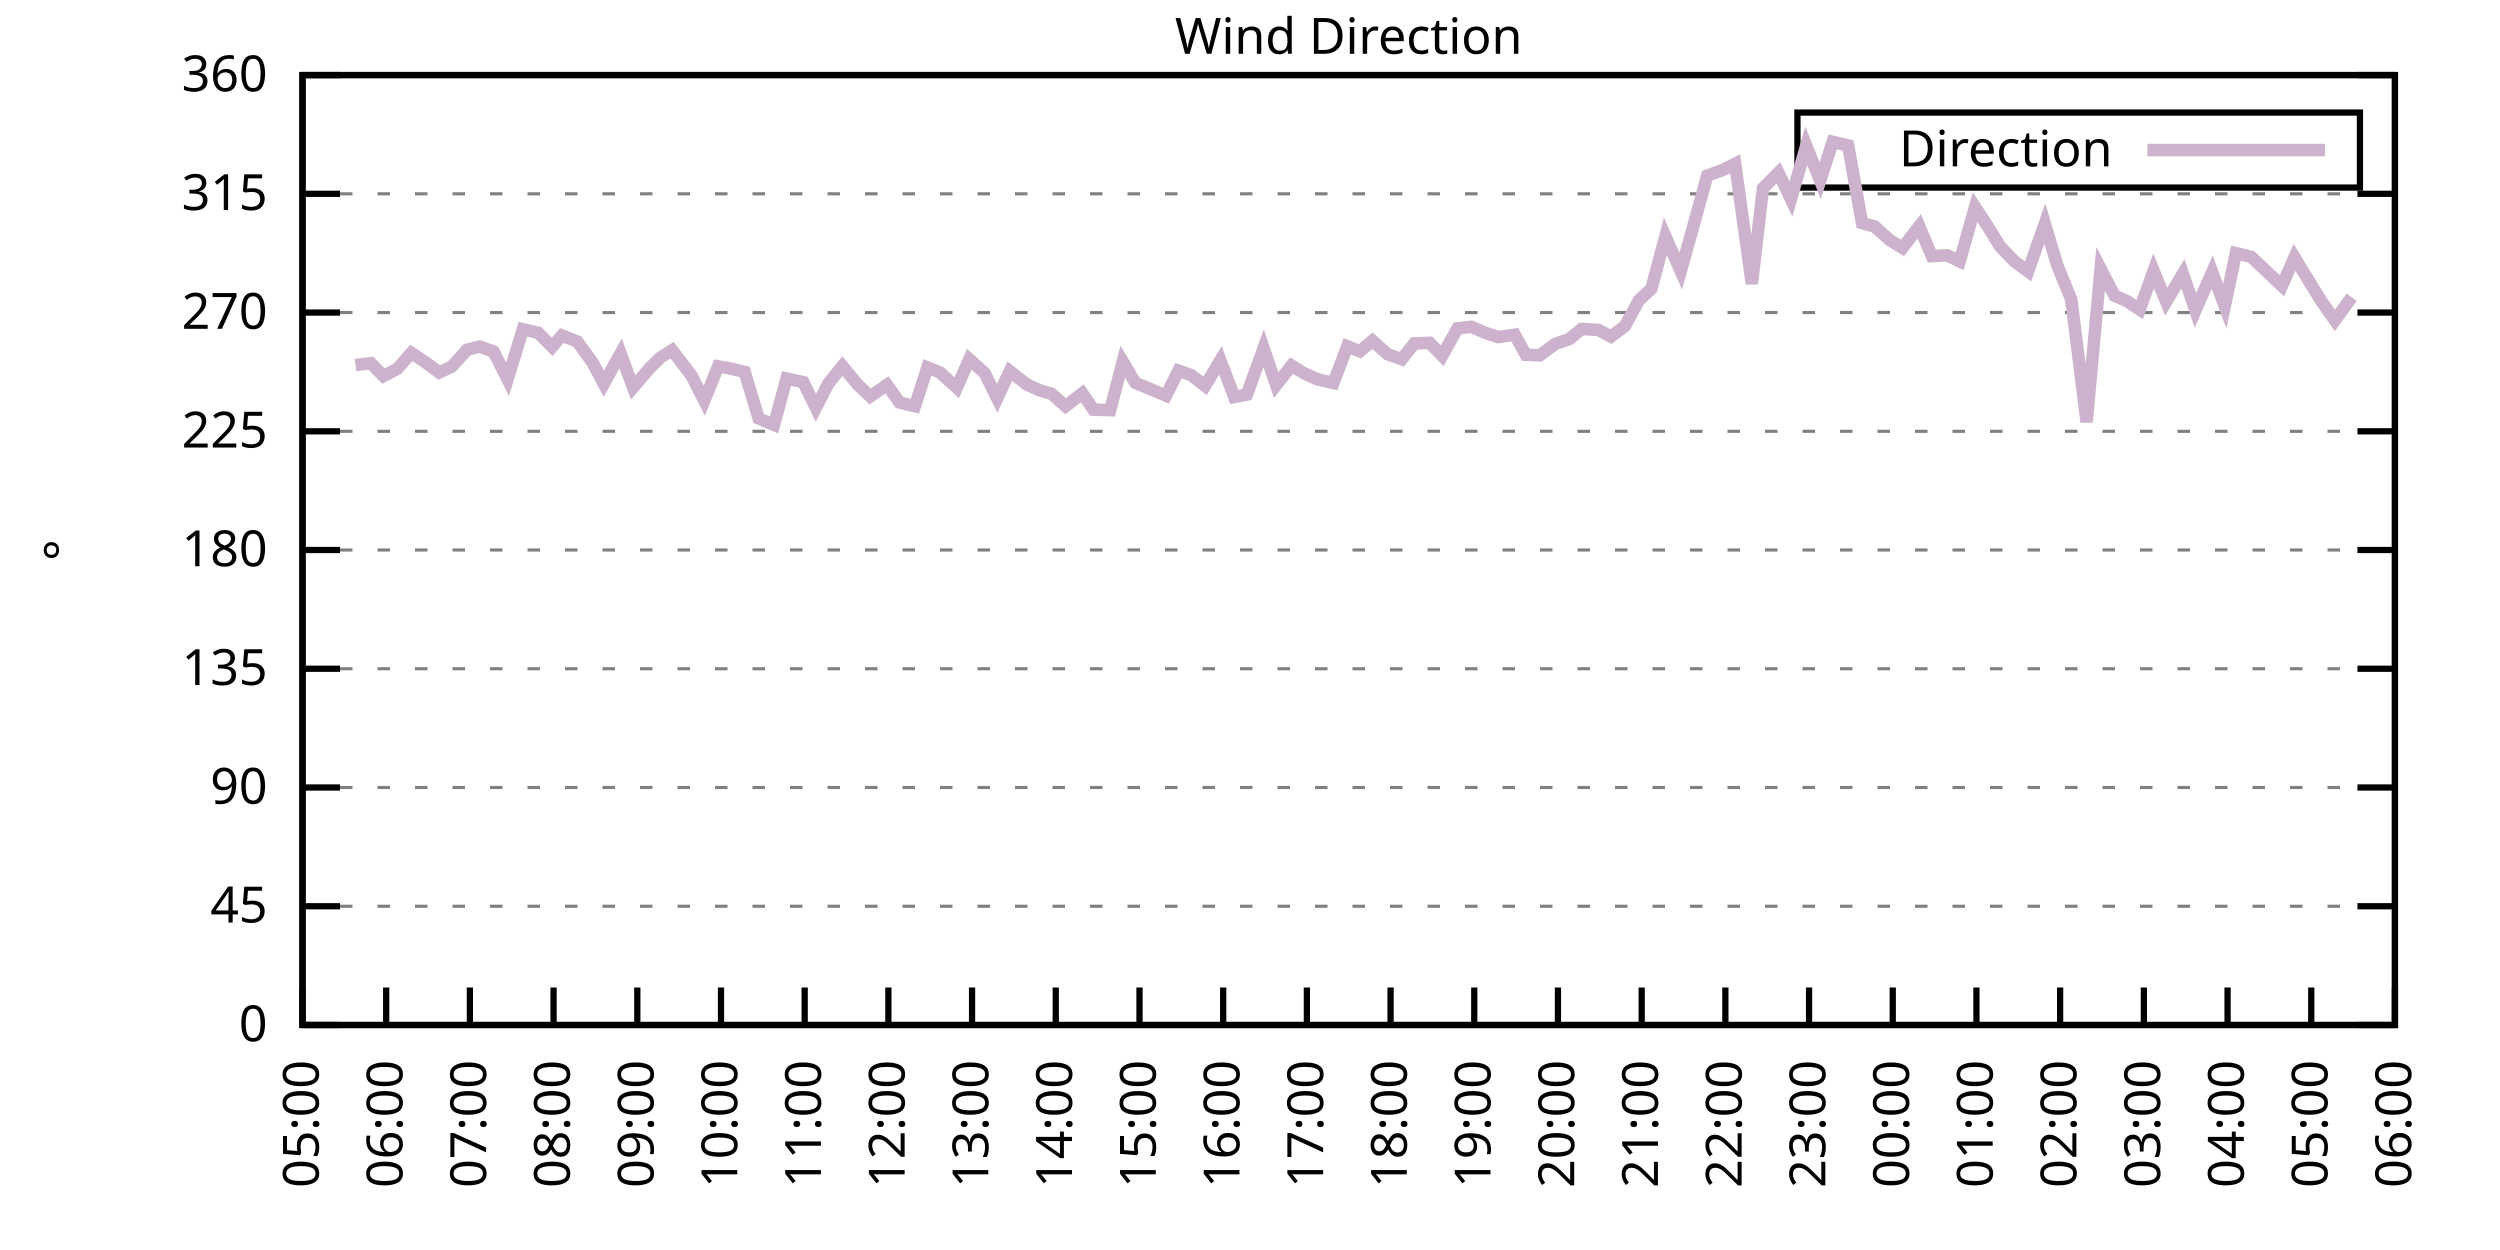
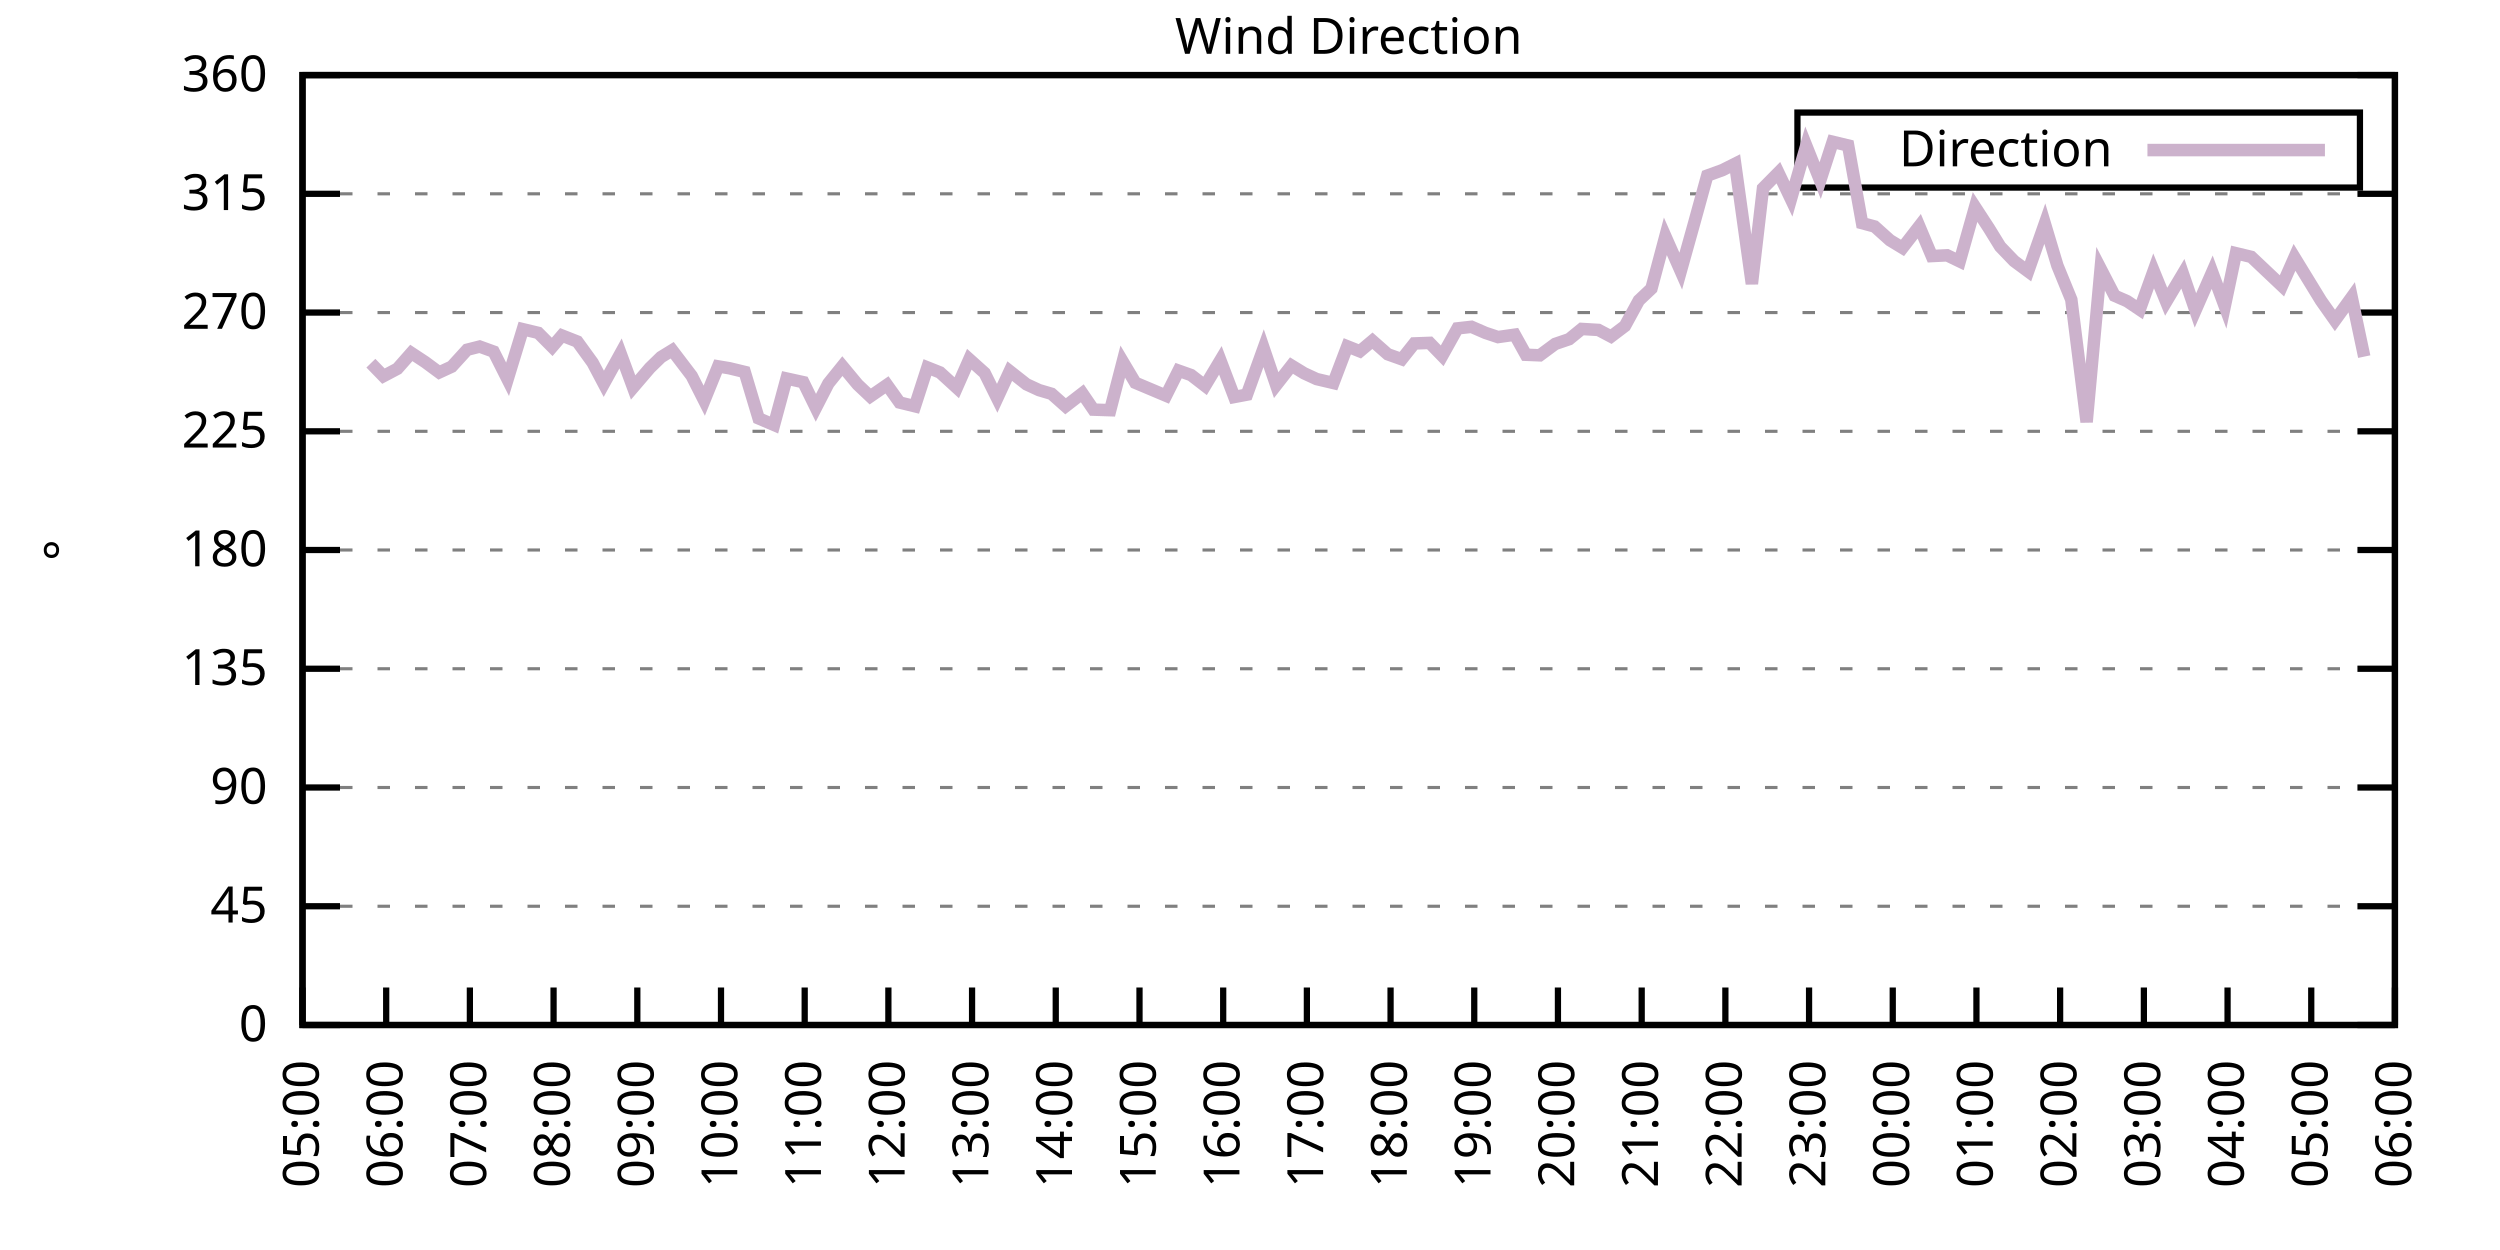
<svg xmlns="http://www.w3.org/2000/svg" xmlns:xlink="http://www.w3.org/1999/xlink" width="400" height="200" viewBox="0 0 400 200">
  <g id="gnuplot_canvas">
    <rect x="0" y="0" width="400" height="200" fill="none" />
    <defs>
      <circle id="gpDot" r="0.5" stroke-width="0.5" stroke="currentColor" />
      <path id="gpPt0" stroke-width="0.333" stroke="currentColor" d="M-1,0 h2 M0,-1 v2" />
      <path id="gpPt1" stroke-width="0.333" stroke="currentColor" d="M-1,-1 L1,1 M1,-1 L-1,1" />
      <path id="gpPt2" stroke-width="0.333" stroke="currentColor" d="M-1,0 L1,0 M0,-1 L0,1 M-1,-1 L1,1 M-1,1 L1,-1" />
      <rect id="gpPt3" stroke-width="0.333" stroke="currentColor" x="-1" y="-1" width="2" height="2" />
      <rect id="gpPt4" stroke-width="0.333" stroke="currentColor" fill="currentColor" x="-1" y="-1" width="2" height="2" />
      <circle id="gpPt5" stroke-width="0.333" stroke="currentColor" cx="0" cy="0" r="1" />
      <use xlink:href="#gpPt5" id="gpPt6" fill="currentColor" stroke="none" />
      <path id="gpPt7" stroke-width="0.333" stroke="currentColor" d="M0,-1.33 L-1.33,0.67 L1.33,0.67 z" />
      <use xlink:href="#gpPt7" id="gpPt8" fill="currentColor" stroke="none" />
      <use xlink:href="#gpPt7" id="gpPt9" stroke="currentColor" transform="rotate(180)" />
      <use xlink:href="#gpPt9" id="gpPt10" fill="currentColor" stroke="none" />
      <use xlink:href="#gpPt3" id="gpPt11" stroke="currentColor" transform="rotate(45)" />
      <use xlink:href="#gpPt11" id="gpPt12" fill="currentColor" stroke="none" />
      <path id="gpPt13" stroke-width="0.333" stroke="currentColor" d="M0,1.330 L1.265,0.411 L0.782,-1.067 L-0.782,-1.076 L-1.265,0.411 z" />
      <use xlink:href="#gpPt13" id="gpPt14" fill="currentColor" stroke="none" />
      <filter id="textbox" filterUnits="objectBoundingBox" x="0" y="0" height="1" width="1">
        <feFlood flood-color="white" flood-opacity="1" result="bgnd" />
        <feComposite in="SourceGraphic" in2="bgnd" operator="atop" />
      </filter>
      <filter id="greybox" filterUnits="objectBoundingBox" x="0" y="0" height="1" width="1">
        <feFlood flood-color="lightgrey" flood-opacity="1" result="grey" />
        <feComposite in="SourceGraphic" in2="grey" operator="atop" />
      </filter>
    </defs>
    <g fill="none" color="white" stroke="currentColor" stroke-width="1.00" stroke-linecap="butt" stroke-linejoin="miter">
</g>
    <g fill="none" color="black" stroke="currentColor" stroke-width="1.00" stroke-linecap="butt" stroke-linejoin="miter">
      <g stroke="none" shape-rendering="crispEdges">
        <polygon fill="rgb(255, 255, 255)" points="48.40,164.00 383.18,164.00 383.18,12.02 48.40,12.02 " />
      </g>
    </g>
    <g fill="none" color="black" stroke="currentColor" stroke-width="1.00" stroke-linecap="butt" stroke-linejoin="miter">
</g>
    <g fill="none" color="black" stroke="black" stroke-width="0.50" stroke-linecap="butt" stroke-linejoin="miter">
</g>
    <g fill="none" color="gray" stroke="currentColor" stroke-width="0.50" stroke-linecap="butt" stroke-linejoin="miter">
      <path stroke="gray" stroke-dasharray="2,4" class="gridline" d="M48.40,164.00 L383.19,164.00  " />
    </g>
    <g fill="none" color="gray" stroke="gray" stroke-width="1.00" stroke-linecap="butt" stroke-linejoin="miter">
</g>
    <g fill="none" color="black" stroke="currentColor" stroke-width="1.00" stroke-linecap="butt" stroke-linejoin="miter">
      <path stroke="black" d="M48.40,164.00 L54.40,164.00 M383.19,164.00 L377.19,164.00  " />
      <g transform="translate(42.80,166.60)" stroke="none" fill="black" font-family="Sans" font-size="8.00" text-anchor="end">
        <text>
          <tspan font-family="Sans"> 0</tspan>
        </text>
      </g>
    </g>
    <g fill="none" color="black" stroke="currentColor" stroke-width="1.00" stroke-linecap="butt" stroke-linejoin="miter">
</g>
    <g fill="none" color="black" stroke="black" stroke-width="0.50" stroke-linecap="butt" stroke-linejoin="miter">
</g>
    <g fill="none" color="gray" stroke="currentColor" stroke-width="0.50" stroke-linecap="butt" stroke-linejoin="miter">
      <path stroke="gray" stroke-dasharray="2,4" class="gridline" d="M48.40,145.00 L383.19,145.00  " />
    </g>
    <g fill="none" color="gray" stroke="gray" stroke-width="1.00" stroke-linecap="butt" stroke-linejoin="miter">
</g>
    <g fill="none" color="black" stroke="currentColor" stroke-width="1.00" stroke-linecap="butt" stroke-linejoin="miter">
      <path stroke="black" d="M48.40,145.00 L54.40,145.00 M383.19,145.00 L377.19,145.00  " />
      <g transform="translate(42.80,147.60)" stroke="none" fill="black" font-family="Sans" font-size="8.00" text-anchor="end">
        <text>
          <tspan font-family="Sans"> 45</tspan>
        </text>
      </g>
    </g>
    <g fill="none" color="black" stroke="currentColor" stroke-width="1.00" stroke-linecap="butt" stroke-linejoin="miter">
</g>
    <g fill="none" color="black" stroke="black" stroke-width="0.50" stroke-linecap="butt" stroke-linejoin="miter">
</g>
    <g fill="none" color="gray" stroke="currentColor" stroke-width="0.50" stroke-linecap="butt" stroke-linejoin="miter">
      <path stroke="gray" stroke-dasharray="2,4" class="gridline" d="M48.40,126.00 L383.19,126.00  " />
    </g>
    <g fill="none" color="gray" stroke="gray" stroke-width="1.00" stroke-linecap="butt" stroke-linejoin="miter">
</g>
    <g fill="none" color="black" stroke="currentColor" stroke-width="1.00" stroke-linecap="butt" stroke-linejoin="miter">
      <path stroke="black" d="M48.40,126.00 L54.40,126.00 M383.19,126.00 L377.19,126.00  " />
      <g transform="translate(42.80,128.60)" stroke="none" fill="black" font-family="Sans" font-size="8.00" text-anchor="end">
        <text>
          <tspan font-family="Sans"> 90</tspan>
        </text>
      </g>
    </g>
    <g fill="none" color="black" stroke="currentColor" stroke-width="1.00" stroke-linecap="butt" stroke-linejoin="miter">
</g>
    <g fill="none" color="black" stroke="black" stroke-width="0.50" stroke-linecap="butt" stroke-linejoin="miter">
</g>
    <g fill="none" color="gray" stroke="currentColor" stroke-width="0.50" stroke-linecap="butt" stroke-linejoin="miter">
      <path stroke="gray" stroke-dasharray="2,4" class="gridline" d="M48.40,107.00 L383.19,107.00  " />
    </g>
    <g fill="none" color="gray" stroke="gray" stroke-width="1.00" stroke-linecap="butt" stroke-linejoin="miter">
</g>
    <g fill="none" color="black" stroke="currentColor" stroke-width="1.00" stroke-linecap="butt" stroke-linejoin="miter">
      <path stroke="black" d="M48.40,107.00 L54.40,107.00 M383.19,107.00 L377.19,107.00  " />
      <g transform="translate(42.80,109.60)" stroke="none" fill="black" font-family="Sans" font-size="8.00" text-anchor="end">
        <text>
          <tspan font-family="Sans"> 135</tspan>
        </text>
      </g>
    </g>
    <g fill="none" color="black" stroke="currentColor" stroke-width="1.00" stroke-linecap="butt" stroke-linejoin="miter">
</g>
    <g fill="none" color="black" stroke="black" stroke-width="0.50" stroke-linecap="butt" stroke-linejoin="miter">
</g>
    <g fill="none" color="gray" stroke="currentColor" stroke-width="0.50" stroke-linecap="butt" stroke-linejoin="miter">
      <path stroke="gray" stroke-dasharray="2,4" class="gridline" d="M48.40,88.00 L383.19,88.00  " />
    </g>
    <g fill="none" color="gray" stroke="gray" stroke-width="1.00" stroke-linecap="butt" stroke-linejoin="miter">
</g>
    <g fill="none" color="black" stroke="currentColor" stroke-width="1.00" stroke-linecap="butt" stroke-linejoin="miter">
      <path stroke="black" d="M48.40,88.00 L54.40,88.00 M383.19,88.00 L377.19,88.00  " />
      <g transform="translate(42.80,90.60)" stroke="none" fill="black" font-family="Sans" font-size="8.00" text-anchor="end">
        <text>
          <tspan font-family="Sans"> 180</tspan>
        </text>
      </g>
    </g>
    <g fill="none" color="black" stroke="currentColor" stroke-width="1.00" stroke-linecap="butt" stroke-linejoin="miter">
</g>
    <g fill="none" color="black" stroke="black" stroke-width="0.50" stroke-linecap="butt" stroke-linejoin="miter">
</g>
    <g fill="none" color="gray" stroke="currentColor" stroke-width="0.50" stroke-linecap="butt" stroke-linejoin="miter">
      <path stroke="gray" stroke-dasharray="2,4" class="gridline" d="M48.40,69.01 L383.19,69.01  " />
    </g>
    <g fill="none" color="gray" stroke="gray" stroke-width="1.00" stroke-linecap="butt" stroke-linejoin="miter">
</g>
    <g fill="none" color="black" stroke="currentColor" stroke-width="1.00" stroke-linecap="butt" stroke-linejoin="miter">
      <path stroke="black" d="M48.40,69.01 L54.40,69.01 M383.19,69.01 L377.19,69.01  " />
      <g transform="translate(42.80,71.61)" stroke="none" fill="black" font-family="Sans" font-size="8.00" text-anchor="end">
        <text>
          <tspan font-family="Sans"> 225</tspan>
        </text>
      </g>
    </g>
    <g fill="none" color="black" stroke="currentColor" stroke-width="1.00" stroke-linecap="butt" stroke-linejoin="miter">
</g>
    <g fill="none" color="black" stroke="black" stroke-width="0.50" stroke-linecap="butt" stroke-linejoin="miter">
</g>
    <g fill="none" color="gray" stroke="currentColor" stroke-width="0.50" stroke-linecap="butt" stroke-linejoin="miter">
      <path stroke="gray" stroke-dasharray="2,4" class="gridline" d="M48.40,50.01 L383.19,50.01  " />
    </g>
    <g fill="none" color="gray" stroke="gray" stroke-width="1.00" stroke-linecap="butt" stroke-linejoin="miter">
</g>
    <g fill="none" color="black" stroke="currentColor" stroke-width="1.00" stroke-linecap="butt" stroke-linejoin="miter">
      <path stroke="black" d="M48.40,50.01 L54.40,50.01 M383.19,50.01 L377.19,50.01  " />
      <g transform="translate(42.80,52.61)" stroke="none" fill="black" font-family="Sans" font-size="8.00" text-anchor="end">
        <text>
          <tspan font-family="Sans"> 270</tspan>
        </text>
      </g>
    </g>
    <g fill="none" color="black" stroke="currentColor" stroke-width="1.00" stroke-linecap="butt" stroke-linejoin="miter">
</g>
    <g fill="none" color="black" stroke="black" stroke-width="0.50" stroke-linecap="butt" stroke-linejoin="miter">
</g>
    <g fill="none" color="gray" stroke="currentColor" stroke-width="0.50" stroke-linecap="butt" stroke-linejoin="miter">
      <path stroke="gray" stroke-dasharray="2,4" class="gridline" d="M48.40,31.01 L383.19,31.01  " />
    </g>
    <g fill="none" color="gray" stroke="gray" stroke-width="1.00" stroke-linecap="butt" stroke-linejoin="miter">
</g>
    <g fill="none" color="black" stroke="currentColor" stroke-width="1.00" stroke-linecap="butt" stroke-linejoin="miter">
      <path stroke="black" d="M48.40,31.01 L54.40,31.01 M383.19,31.01 L377.19,31.01  " />
      <g transform="translate(42.80,33.61)" stroke="none" fill="black" font-family="Sans" font-size="8.00" text-anchor="end">
        <text>
          <tspan font-family="Sans"> 315</tspan>
        </text>
      </g>
    </g>
    <g fill="none" color="black" stroke="currentColor" stroke-width="1.00" stroke-linecap="butt" stroke-linejoin="miter">
</g>
    <g fill="none" color="black" stroke="black" stroke-width="0.50" stroke-linecap="butt" stroke-linejoin="miter">
</g>
    <g fill="none" color="gray" stroke="currentColor" stroke-width="0.50" stroke-linecap="butt" stroke-linejoin="miter">
      <path stroke="gray" stroke-dasharray="2,4" class="gridline" d="M48.40,12.01 L383.19,12.01  " />
    </g>
    <g fill="none" color="gray" stroke="gray" stroke-width="1.00" stroke-linecap="butt" stroke-linejoin="miter">
</g>
    <g fill="none" color="black" stroke="currentColor" stroke-width="1.00" stroke-linecap="butt" stroke-linejoin="miter">
      <path stroke="black" d="M48.40,12.01 L54.40,12.01 M383.19,12.01 L377.19,12.01  " />
      <g transform="translate(42.80,14.61)" stroke="none" fill="black" font-family="Sans" font-size="8.00" text-anchor="end">
        <text>
          <tspan font-family="Sans"> 360</tspan>
        </text>
      </g>
    </g>
    <g fill="none" color="black" stroke="currentColor" stroke-width="1.00" stroke-linecap="butt" stroke-linejoin="miter">
      <path stroke="black" d="M48.40,164.00 L48.40,158.00  " />
      <g transform="translate(51.00,169.60) rotate(270.00)" stroke="none" fill="black" font-family="Sans" font-size="8.00" text-anchor="end">
        <text>
          <tspan font-family="Sans">05:00</tspan>
        </text>
      </g>
    </g>
    <g fill="none" color="black" stroke="currentColor" stroke-width="1.00" stroke-linecap="butt" stroke-linejoin="miter">
      <path stroke="black" d="M61.79,164.00 L61.79,158.00  " />
      <g transform="translate(64.39,169.60) rotate(270.00)" stroke="none" fill="black" font-family="Sans" font-size="8.00" text-anchor="end">
        <text>
          <tspan font-family="Sans">06:00</tspan>
        </text>
      </g>
    </g>
    <g fill="none" color="black" stroke="currentColor" stroke-width="1.00" stroke-linecap="butt" stroke-linejoin="miter">
      <path stroke="black" d="M75.18,164.00 L75.18,158.00  " />
      <g transform="translate(77.78,169.60) rotate(270.00)" stroke="none" fill="black" font-family="Sans" font-size="8.00" text-anchor="end">
        <text>
          <tspan font-family="Sans">07:00</tspan>
        </text>
      </g>
    </g>
    <g fill="none" color="black" stroke="currentColor" stroke-width="1.00" stroke-linecap="butt" stroke-linejoin="miter">
      <path stroke="black" d="M88.57,164.00 L88.57,158.00  " />
      <g transform="translate(91.17,169.60) rotate(270.00)" stroke="none" fill="black" font-family="Sans" font-size="8.00" text-anchor="end">
        <text>
          <tspan font-family="Sans">08:00</tspan>
        </text>
      </g>
    </g>
    <g fill="none" color="black" stroke="currentColor" stroke-width="1.00" stroke-linecap="butt" stroke-linejoin="miter">
      <path stroke="black" d="M101.97,164.00 L101.97,158.00  " />
      <g transform="translate(104.57,169.60) rotate(270.00)" stroke="none" fill="black" font-family="Sans" font-size="8.00" text-anchor="end">
        <text>
          <tspan font-family="Sans">09:00</tspan>
        </text>
      </g>
    </g>
    <g fill="none" color="black" stroke="currentColor" stroke-width="1.00" stroke-linecap="butt" stroke-linejoin="miter">
      <path stroke="black" d="M115.36,164.00 L115.36,158.00  " />
      <g transform="translate(117.96,169.60) rotate(270.00)" stroke="none" fill="black" font-family="Sans" font-size="8.00" text-anchor="end">
        <text>
          <tspan font-family="Sans">10:00</tspan>
        </text>
      </g>
    </g>
    <g fill="none" color="black" stroke="currentColor" stroke-width="1.00" stroke-linecap="butt" stroke-linejoin="miter">
      <path stroke="black" d="M128.75,164.00 L128.75,158.00  " />
      <g transform="translate(131.35,169.60) rotate(270.00)" stroke="none" fill="black" font-family="Sans" font-size="8.00" text-anchor="end">
        <text>
          <tspan font-family="Sans">11:00</tspan>
        </text>
      </g>
    </g>
    <g fill="none" color="black" stroke="currentColor" stroke-width="1.00" stroke-linecap="butt" stroke-linejoin="miter">
      <path stroke="black" d="M142.14,164.00 L142.14,158.00  " />
      <g transform="translate(144.74,169.60) rotate(270.00)" stroke="none" fill="black" font-family="Sans" font-size="8.00" text-anchor="end">
        <text>
          <tspan font-family="Sans">12:00</tspan>
        </text>
      </g>
    </g>
    <g fill="none" color="black" stroke="currentColor" stroke-width="1.00" stroke-linecap="butt" stroke-linejoin="miter">
      <path stroke="black" d="M155.53,164.00 L155.53,158.00  " />
      <g transform="translate(158.13,169.60) rotate(270.00)" stroke="none" fill="black" font-family="Sans" font-size="8.00" text-anchor="end">
        <text>
          <tspan font-family="Sans">13:00</tspan>
        </text>
      </g>
    </g>
    <g fill="none" color="black" stroke="currentColor" stroke-width="1.00" stroke-linecap="butt" stroke-linejoin="miter">
      <path stroke="black" d="M168.92,164.00 L168.92,158.00  " />
      <g transform="translate(171.52,169.60) rotate(270.00)" stroke="none" fill="black" font-family="Sans" font-size="8.00" text-anchor="end">
        <text>
          <tspan font-family="Sans">14:00</tspan>
        </text>
      </g>
    </g>
    <g fill="none" color="black" stroke="currentColor" stroke-width="1.00" stroke-linecap="butt" stroke-linejoin="miter">
      <path stroke="black" d="M182.32,164.00 L182.32,158.00  " />
      <g transform="translate(184.92,169.60) rotate(270.00)" stroke="none" fill="black" font-family="Sans" font-size="8.00" text-anchor="end">
        <text>
          <tspan font-family="Sans">15:00</tspan>
        </text>
      </g>
    </g>
    <g fill="none" color="black" stroke="currentColor" stroke-width="1.00" stroke-linecap="butt" stroke-linejoin="miter">
      <path stroke="black" d="M195.71,164.00 L195.71,158.00  " />
      <g transform="translate(198.31,169.60) rotate(270.00)" stroke="none" fill="black" font-family="Sans" font-size="8.00" text-anchor="end">
        <text>
          <tspan font-family="Sans">16:00</tspan>
        </text>
      </g>
    </g>
    <g fill="none" color="black" stroke="currentColor" stroke-width="1.00" stroke-linecap="butt" stroke-linejoin="miter">
      <path stroke="black" d="M209.10,164.00 L209.10,158.00  " />
      <g transform="translate(211.70,169.60) rotate(270.00)" stroke="none" fill="black" font-family="Sans" font-size="8.00" text-anchor="end">
        <text>
          <tspan font-family="Sans">17:00</tspan>
        </text>
      </g>
    </g>
    <g fill="none" color="black" stroke="currentColor" stroke-width="1.00" stroke-linecap="butt" stroke-linejoin="miter">
      <path stroke="black" d="M222.49,164.00 L222.49,158.00  " />
      <g transform="translate(225.09,169.60) rotate(270.00)" stroke="none" fill="black" font-family="Sans" font-size="8.00" text-anchor="end">
        <text>
          <tspan font-family="Sans">18:00</tspan>
        </text>
      </g>
    </g>
    <g fill="none" color="black" stroke="currentColor" stroke-width="1.00" stroke-linecap="butt" stroke-linejoin="miter">
      <path stroke="black" d="M235.88,164.00 L235.88,158.00  " />
      <g transform="translate(238.48,169.60) rotate(270.00)" stroke="none" fill="black" font-family="Sans" font-size="8.00" text-anchor="end">
        <text>
          <tspan font-family="Sans">19:00</tspan>
        </text>
      </g>
    </g>
    <g fill="none" color="black" stroke="currentColor" stroke-width="1.00" stroke-linecap="butt" stroke-linejoin="miter">
      <path stroke="black" d="M249.27,164.00 L249.27,158.00  " />
      <g transform="translate(251.87,169.60) rotate(270.00)" stroke="none" fill="black" font-family="Sans" font-size="8.00" text-anchor="end">
        <text>
          <tspan font-family="Sans">20:00</tspan>
        </text>
      </g>
    </g>
    <g fill="none" color="black" stroke="currentColor" stroke-width="1.00" stroke-linecap="butt" stroke-linejoin="miter">
      <path stroke="black" d="M262.67,164.00 L262.67,158.00  " />
      <g transform="translate(265.27,169.60) rotate(270.00)" stroke="none" fill="black" font-family="Sans" font-size="8.00" text-anchor="end">
        <text>
          <tspan font-family="Sans">21:00</tspan>
        </text>
      </g>
    </g>
    <g fill="none" color="black" stroke="currentColor" stroke-width="1.00" stroke-linecap="butt" stroke-linejoin="miter">
      <path stroke="black" d="M276.06,164.00 L276.06,158.00  " />
      <g transform="translate(278.66,169.60) rotate(270.00)" stroke="none" fill="black" font-family="Sans" font-size="8.00" text-anchor="end">
        <text>
          <tspan font-family="Sans">22:00</tspan>
        </text>
      </g>
    </g>
    <g fill="none" color="black" stroke="currentColor" stroke-width="1.00" stroke-linecap="butt" stroke-linejoin="miter">
      <path stroke="black" d="M289.45,164.00 L289.45,158.00  " />
      <g transform="translate(292.05,169.60) rotate(270.00)" stroke="none" fill="black" font-family="Sans" font-size="8.00" text-anchor="end">
        <text>
          <tspan font-family="Sans">23:00</tspan>
        </text>
      </g>
    </g>
    <g fill="none" color="black" stroke="currentColor" stroke-width="1.00" stroke-linecap="butt" stroke-linejoin="miter">
      <path stroke="black" d="M302.84,164.00 L302.84,158.00  " />
      <g transform="translate(305.44,169.60) rotate(270.00)" stroke="none" fill="black" font-family="Sans" font-size="8.00" text-anchor="end">
        <text>
          <tspan font-family="Sans">00:00</tspan>
        </text>
      </g>
    </g>
    <g fill="none" color="black" stroke="currentColor" stroke-width="1.00" stroke-linecap="butt" stroke-linejoin="miter">
      <path stroke="black" d="M316.23,164.00 L316.23,158.00  " />
      <g transform="translate(318.83,169.60) rotate(270.00)" stroke="none" fill="black" font-family="Sans" font-size="8.00" text-anchor="end">
        <text>
          <tspan font-family="Sans">01:00</tspan>
        </text>
      </g>
    </g>
    <g fill="none" color="black" stroke="currentColor" stroke-width="1.00" stroke-linecap="butt" stroke-linejoin="miter">
      <path stroke="black" d="M329.62,164.00 L329.62,158.00  " />
      <g transform="translate(332.22,169.60) rotate(270.00)" stroke="none" fill="black" font-family="Sans" font-size="8.00" text-anchor="end">
        <text>
          <tspan font-family="Sans">02:00</tspan>
        </text>
      </g>
    </g>
    <g fill="none" color="black" stroke="currentColor" stroke-width="1.00" stroke-linecap="butt" stroke-linejoin="miter">
      <path stroke="black" d="M343.02,164.00 L343.02,158.00  " />
      <g transform="translate(345.62,169.60) rotate(270.00)" stroke="none" fill="black" font-family="Sans" font-size="8.00" text-anchor="end">
        <text>
          <tspan font-family="Sans">03:00</tspan>
        </text>
      </g>
    </g>
    <g fill="none" color="black" stroke="currentColor" stroke-width="1.00" stroke-linecap="butt" stroke-linejoin="miter">
      <path stroke="black" d="M356.41,164.00 L356.41,158.00  " />
      <g transform="translate(359.01,169.60) rotate(270.00)" stroke="none" fill="black" font-family="Sans" font-size="8.00" text-anchor="end">
        <text>
          <tspan font-family="Sans">04:00</tspan>
        </text>
      </g>
    </g>
    <g fill="none" color="black" stroke="currentColor" stroke-width="1.00" stroke-linecap="butt" stroke-linejoin="miter">
      <path stroke="black" d="M369.80,164.00 L369.80,158.00  " />
      <g transform="translate(372.40,169.60) rotate(270.00)" stroke="none" fill="black" font-family="Sans" font-size="8.00" text-anchor="end">
        <text>
          <tspan font-family="Sans">05:00</tspan>
        </text>
      </g>
    </g>
    <g fill="none" color="black" stroke="currentColor" stroke-width="1.00" stroke-linecap="butt" stroke-linejoin="miter">
      <path stroke="black" d="M383.19,164.00 L383.19,158.00  " />
      <g transform="translate(385.79,169.60) rotate(270.00)" stroke="none" fill="black" font-family="Sans" font-size="8.00" text-anchor="end">
        <text>
          <tspan font-family="Sans">06:00</tspan>
        </text>
      </g>
    </g>
    <g fill="none" color="black" stroke="currentColor" stroke-width="1.00" stroke-linecap="butt" stroke-linejoin="miter">
</g>
    <g fill="none" color="black" stroke="currentColor" stroke-width="1.00" stroke-linecap="butt" stroke-linejoin="miter">
      <path stroke="black" d="M48.40,12.01 L48.40,164.00 L383.19,164.00 L383.19,12.01 L48.40,12.01 Z  " />
    </g>
    <g fill="none" color="black" stroke="currentColor" stroke-width="1.00" stroke-linecap="butt" stroke-linejoin="miter">
</g>
    <g fill="none" color="black" stroke="currentColor" stroke-width="1.00" stroke-linecap="butt" stroke-linejoin="miter">
      <path stroke="black" d="M287.59,30.01 L287.59,18.01 L377.59,18.01 L377.59,30.01 L287.59,30.01 Z  " />
    </g>
    <g id="Wind_direction_plot_1">
      <g fill="none" color="white" stroke="black" stroke-width="2.00" stroke-linecap="butt" stroke-linejoin="miter">
</g>
      <g fill="none" color="black" stroke="currentColor" stroke-width="2.00" stroke-linecap="butt" stroke-linejoin="miter">
        <g transform="translate(337.99,26.61)" stroke="none" fill="black" font-family="Sans" font-size="8.00" text-anchor="end">
          <text>
            <tspan font-family="Sans">Direction</tspan>
          </text>
        </g>
      </g>
      <g fill="none" color="black" stroke="currentColor" stroke-width="2.00" stroke-linecap="butt" stroke-linejoin="miter">
-         <path stroke="rgb(204, 178, 204)" d="M343.59,24.01 L371.99,24.01 M56.88,58.41 L59.34,58.11 L61.35,60.18 L63.58,59.00 L65.81,56.47 L68.04,57.94   L70.27,59.59 L72.28,58.66 L74.74,55.96 L76.75,55.45 L78.98,56.26 L81.21,60.69 L83.66,52.67 L86.12,53.26   L88.35,55.50 L89.91,53.68 L92.37,54.65 L94.82,58.03 L96.61,61.41 L99.29,56.55 L101.30,62.00 L103.98,58.87   L105.76,57.14 L107.55,56.04 L110.67,60.14 L112.68,64.11 L114.91,58.62 L116.70,58.92 L119.15,59.51 L121.38,66.94   L123.84,67.99 L125.85,60.56 L128.53,61.15 L130.54,65.25 L132.54,61.36 L134.78,58.58 L137.23,61.53 L139.24,63.43   L141.92,61.58 L143.93,64.40 L146.38,65.00 L148.39,58.79 L150.40,59.59 L153.08,62.04 L155.09,57.48 L157.54,59.68   L159.55,63.73 L161.56,59.38 L164.24,61.49 L166.25,62.42 L168.25,63.01 L170.49,65.00 L173.17,62.93 L174.95,65.54   L177.63,65.63 L179.64,57.86 L181.65,61.24 L186.56,63.31 L188.57,59.30 L190.57,60.01 L192.81,61.74 L195.26,57.65   L197.49,63.52 L199.50,63.14 L202.18,55.71 L204.19,61.62 L206.64,58.49 L208.65,59.72 L210.66,60.65 L213.34,61.28   L215.57,55.41 L217.58,56.21 L219.59,54.52 L222.04,56.68 L224.28,57.48 L226.29,54.95 L228.74,54.86 L230.75,56.93   L233.20,52.54 L235.44,52.29 L237.67,53.26 L239.68,53.93 L242.36,53.55 L244.14,56.76 L246.37,56.85 L248.83,55.03   L251.06,54.27 L253.07,52.63 L255.75,52.79 L257.76,53.85 L259.99,52.16 L262.22,48.07 L264.23,46.17 L266.46,37.81   L268.92,43.38 L271.15,35.40 L273.16,28.10 L275.61,27.21 L277.62,26.20 L280.30,45.41 L282.08,30.12 L284.54,27.63   L286.55,31.85 L289.00,23.32 L291.23,28.90 L293.24,22.69 L295.70,23.28 L297.93,35.70 L299.94,36.24 L302.39,38.44   L304.40,39.66 L307.08,36.20 L309.09,40.97 L311.54,40.85 L313.55,41.82 L316.01,33.12 L318.24,36.54 L320.03,39.45   L322.26,41.77 L324.49,43.42 L327.17,35.78 L329.18,42.49 L331.41,47.94 L333.86,67.53 L336.10,43.00 L338.33,47.31   L340.34,48.19 L342.35,49.54 L344.58,43.34 L346.59,48.28 L349.26,43.80 L351.27,49.67 L353.95,43.55 L355.96,48.99   L357.75,40.51 L360.20,41.10 L365.11,45.74 L367.12,41.18 L371.36,48.11 L373.59,51.27 L376.27,47.56  " />
+         <path stroke="rgb(204, 178, 204)" d="M343.59,24.01 L371.99,24.01 M59.34,58.11 L61.35,60.18 L63.58,59.00 L65.81,56.47 L68.04,57.94 L70.27,59.59   L72.28,58.66 L74.74,55.96 L76.75,55.45 L78.98,56.26 L81.21,60.69 L83.66,52.67 L86.12,53.26 L88.35,55.50   L89.91,53.68 L92.37,54.65 L94.82,58.03 L96.61,61.41 L99.29,56.55 L101.30,62.00 L103.98,58.87 L105.76,57.14   L107.55,56.04 L110.67,60.14 L112.68,64.11 L114.91,58.62 L116.70,58.92 L119.15,59.51 L121.38,66.94 L123.84,67.99   L125.85,60.56 L128.53,61.15 L130.54,65.25 L132.54,61.36 L134.78,58.58 L137.23,61.53 L139.24,63.43 L141.92,61.58   L143.93,64.40 L146.38,65.00 L148.39,58.79 L150.40,59.59 L153.08,62.04 L155.09,57.48 L157.54,59.68 L159.55,63.73   L161.56,59.38 L164.24,61.49 L166.25,62.42 L168.25,63.01 L170.49,65.00 L173.17,62.93 L174.95,65.54 L177.63,65.63   L179.64,57.86 L181.65,61.24 L186.56,63.31 L188.57,59.30 L190.57,60.01 L192.81,61.74 L195.26,57.65 L197.49,63.52   L199.50,63.14 L202.18,55.71 L204.19,61.62 L206.64,58.49 L208.65,59.72 L210.66,60.65 L213.34,61.28 L215.57,55.41   L217.58,56.21 L219.59,54.52 L222.04,56.68 L224.28,57.48 L226.29,54.95 L228.74,54.86 L230.75,56.93 L233.20,52.54   L235.44,52.29 L237.67,53.26 L239.68,53.93 L242.36,53.55 L244.14,56.76 L246.37,56.85 L248.83,55.03 L251.06,54.27   L253.07,52.63 L255.75,52.79 L257.76,53.85 L259.99,52.16 L262.22,48.07 L264.23,46.17 L266.46,37.81 L268.92,43.38   L271.15,35.40 L273.16,28.10 L275.61,27.21 L277.62,26.20 L280.30,45.41 L282.08,30.12 L284.54,27.63 L286.55,31.85   L289.00,23.32 L291.23,28.90 L293.24,22.69 L295.70,23.28 L297.93,35.70 L299.94,36.24 L302.39,38.44 L304.40,39.66   L307.08,36.20 L309.09,40.97 L311.54,40.85 L313.55,41.82 L316.01,33.12 L318.24,36.54 L320.03,39.45 L322.26,41.77   L324.49,43.42 L327.17,35.78 L329.18,42.49 L331.41,47.94 L333.86,67.53 L336.10,43.00 L338.33,47.31 L340.34,48.19   L342.35,49.54 L344.58,43.34 L346.59,48.28 L349.26,43.80 L351.27,49.67 L353.95,43.55 L355.96,48.99 L357.75,40.51   L360.20,41.10 L365.11,45.74 L367.12,41.18 L371.36,48.11 L373.59,51.27 L376.27,47.56 L378.28,57.06  " />
      </g>
    </g>
    <g fill="none" color="black" stroke="currentColor" stroke-width="2.00" stroke-linecap="butt" stroke-linejoin="miter">
</g>
    <g fill="none" color="black" stroke="black" stroke-width="1.00" stroke-linecap="butt" stroke-linejoin="miter">
</g>
    <g fill="none" color="black" stroke="currentColor" stroke-width="1.00" stroke-linecap="butt" stroke-linejoin="miter">
      <path stroke="black" d="M48.40,12.01 L48.40,164.00 L383.19,164.00 L383.19,12.01 L48.40,12.01 Z  " />
      <g transform="translate(12.80,88.01) rotate(270.00)" stroke="none" fill="black" font-family="Sans" font-size="8.00" text-anchor="middle">
        <text>
          <tspan font-family="Sans">°</tspan>
        </text>
      </g>
    </g>
    <g fill="none" color="black" stroke="currentColor" stroke-width="1.00" stroke-linecap="butt" stroke-linejoin="miter">
</g>
    <g fill="none" color="black" stroke="currentColor" stroke-width="1.00" stroke-linecap="butt" stroke-linejoin="miter">
      <g transform="translate(215.79,8.61)" stroke="none" fill="black" font-family="Sans" font-size="8.00" text-anchor="middle">
        <text>
          <tspan font-family="Sans">Wind Direction</tspan>
        </text>
      </g>
    </g>
    <g fill="none" color="black" stroke="currentColor" stroke-width="1.00" stroke-linecap="butt" stroke-linejoin="miter">
</g>
  </g>
</svg>
